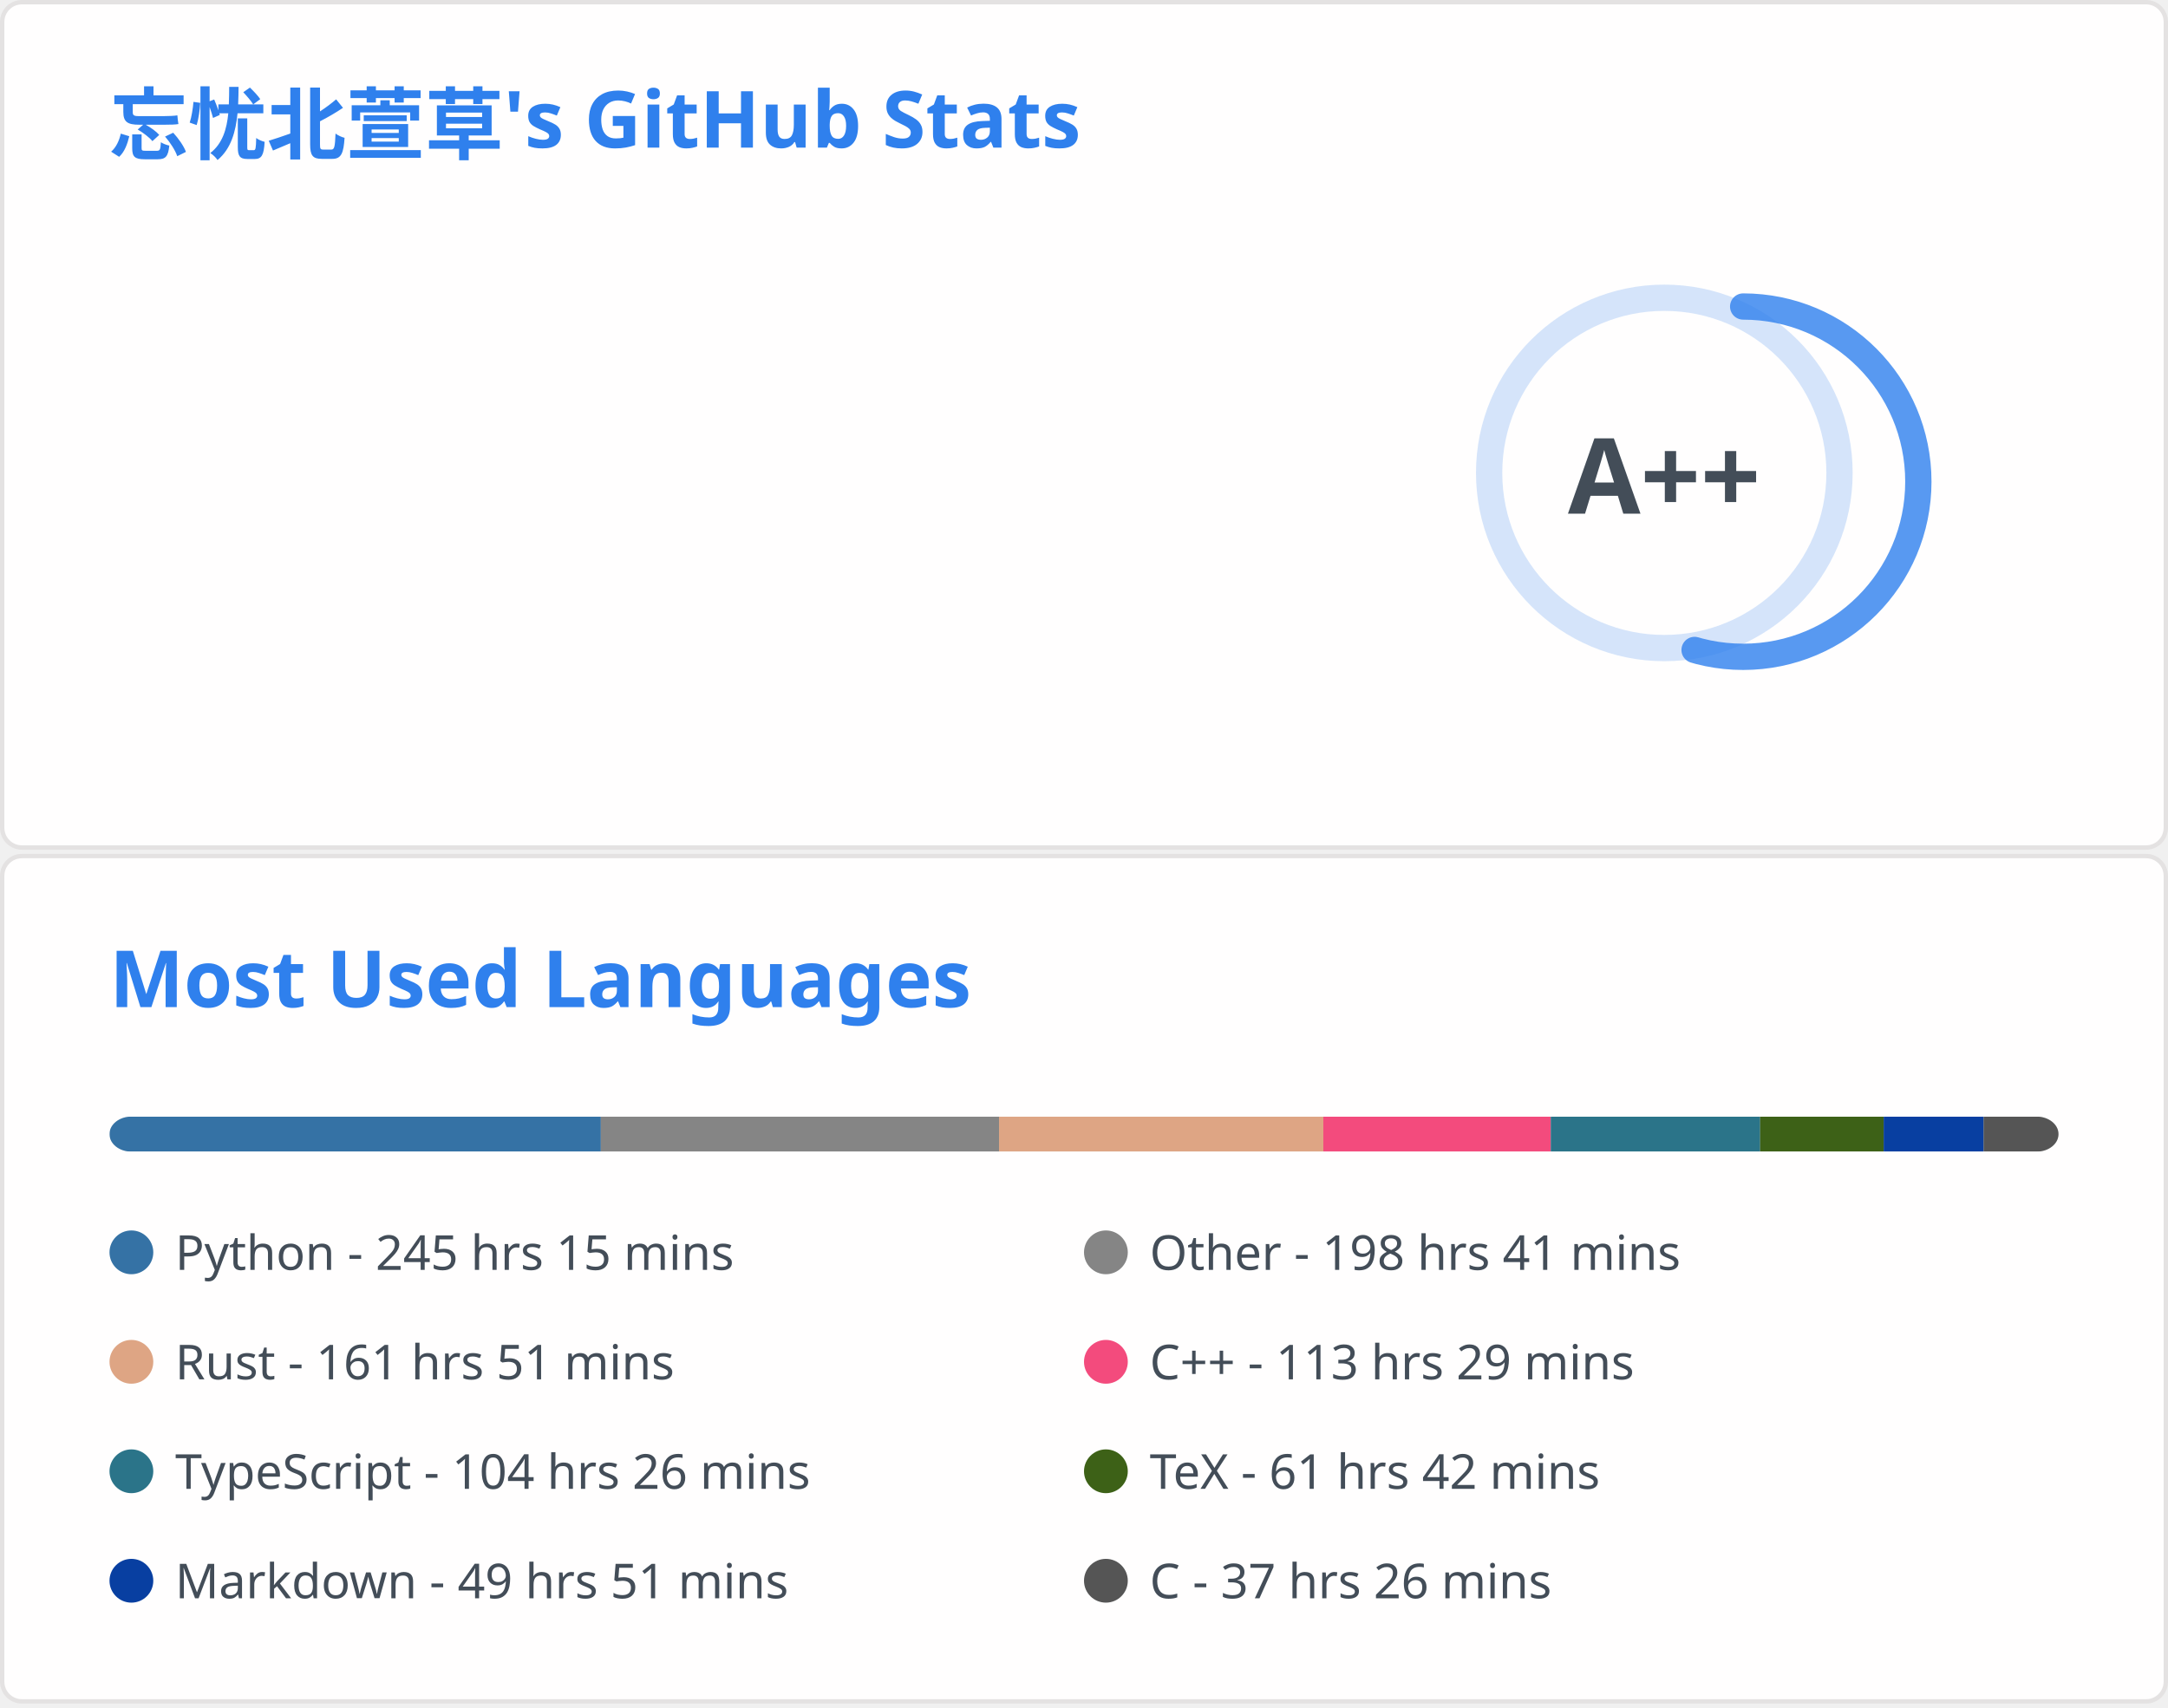
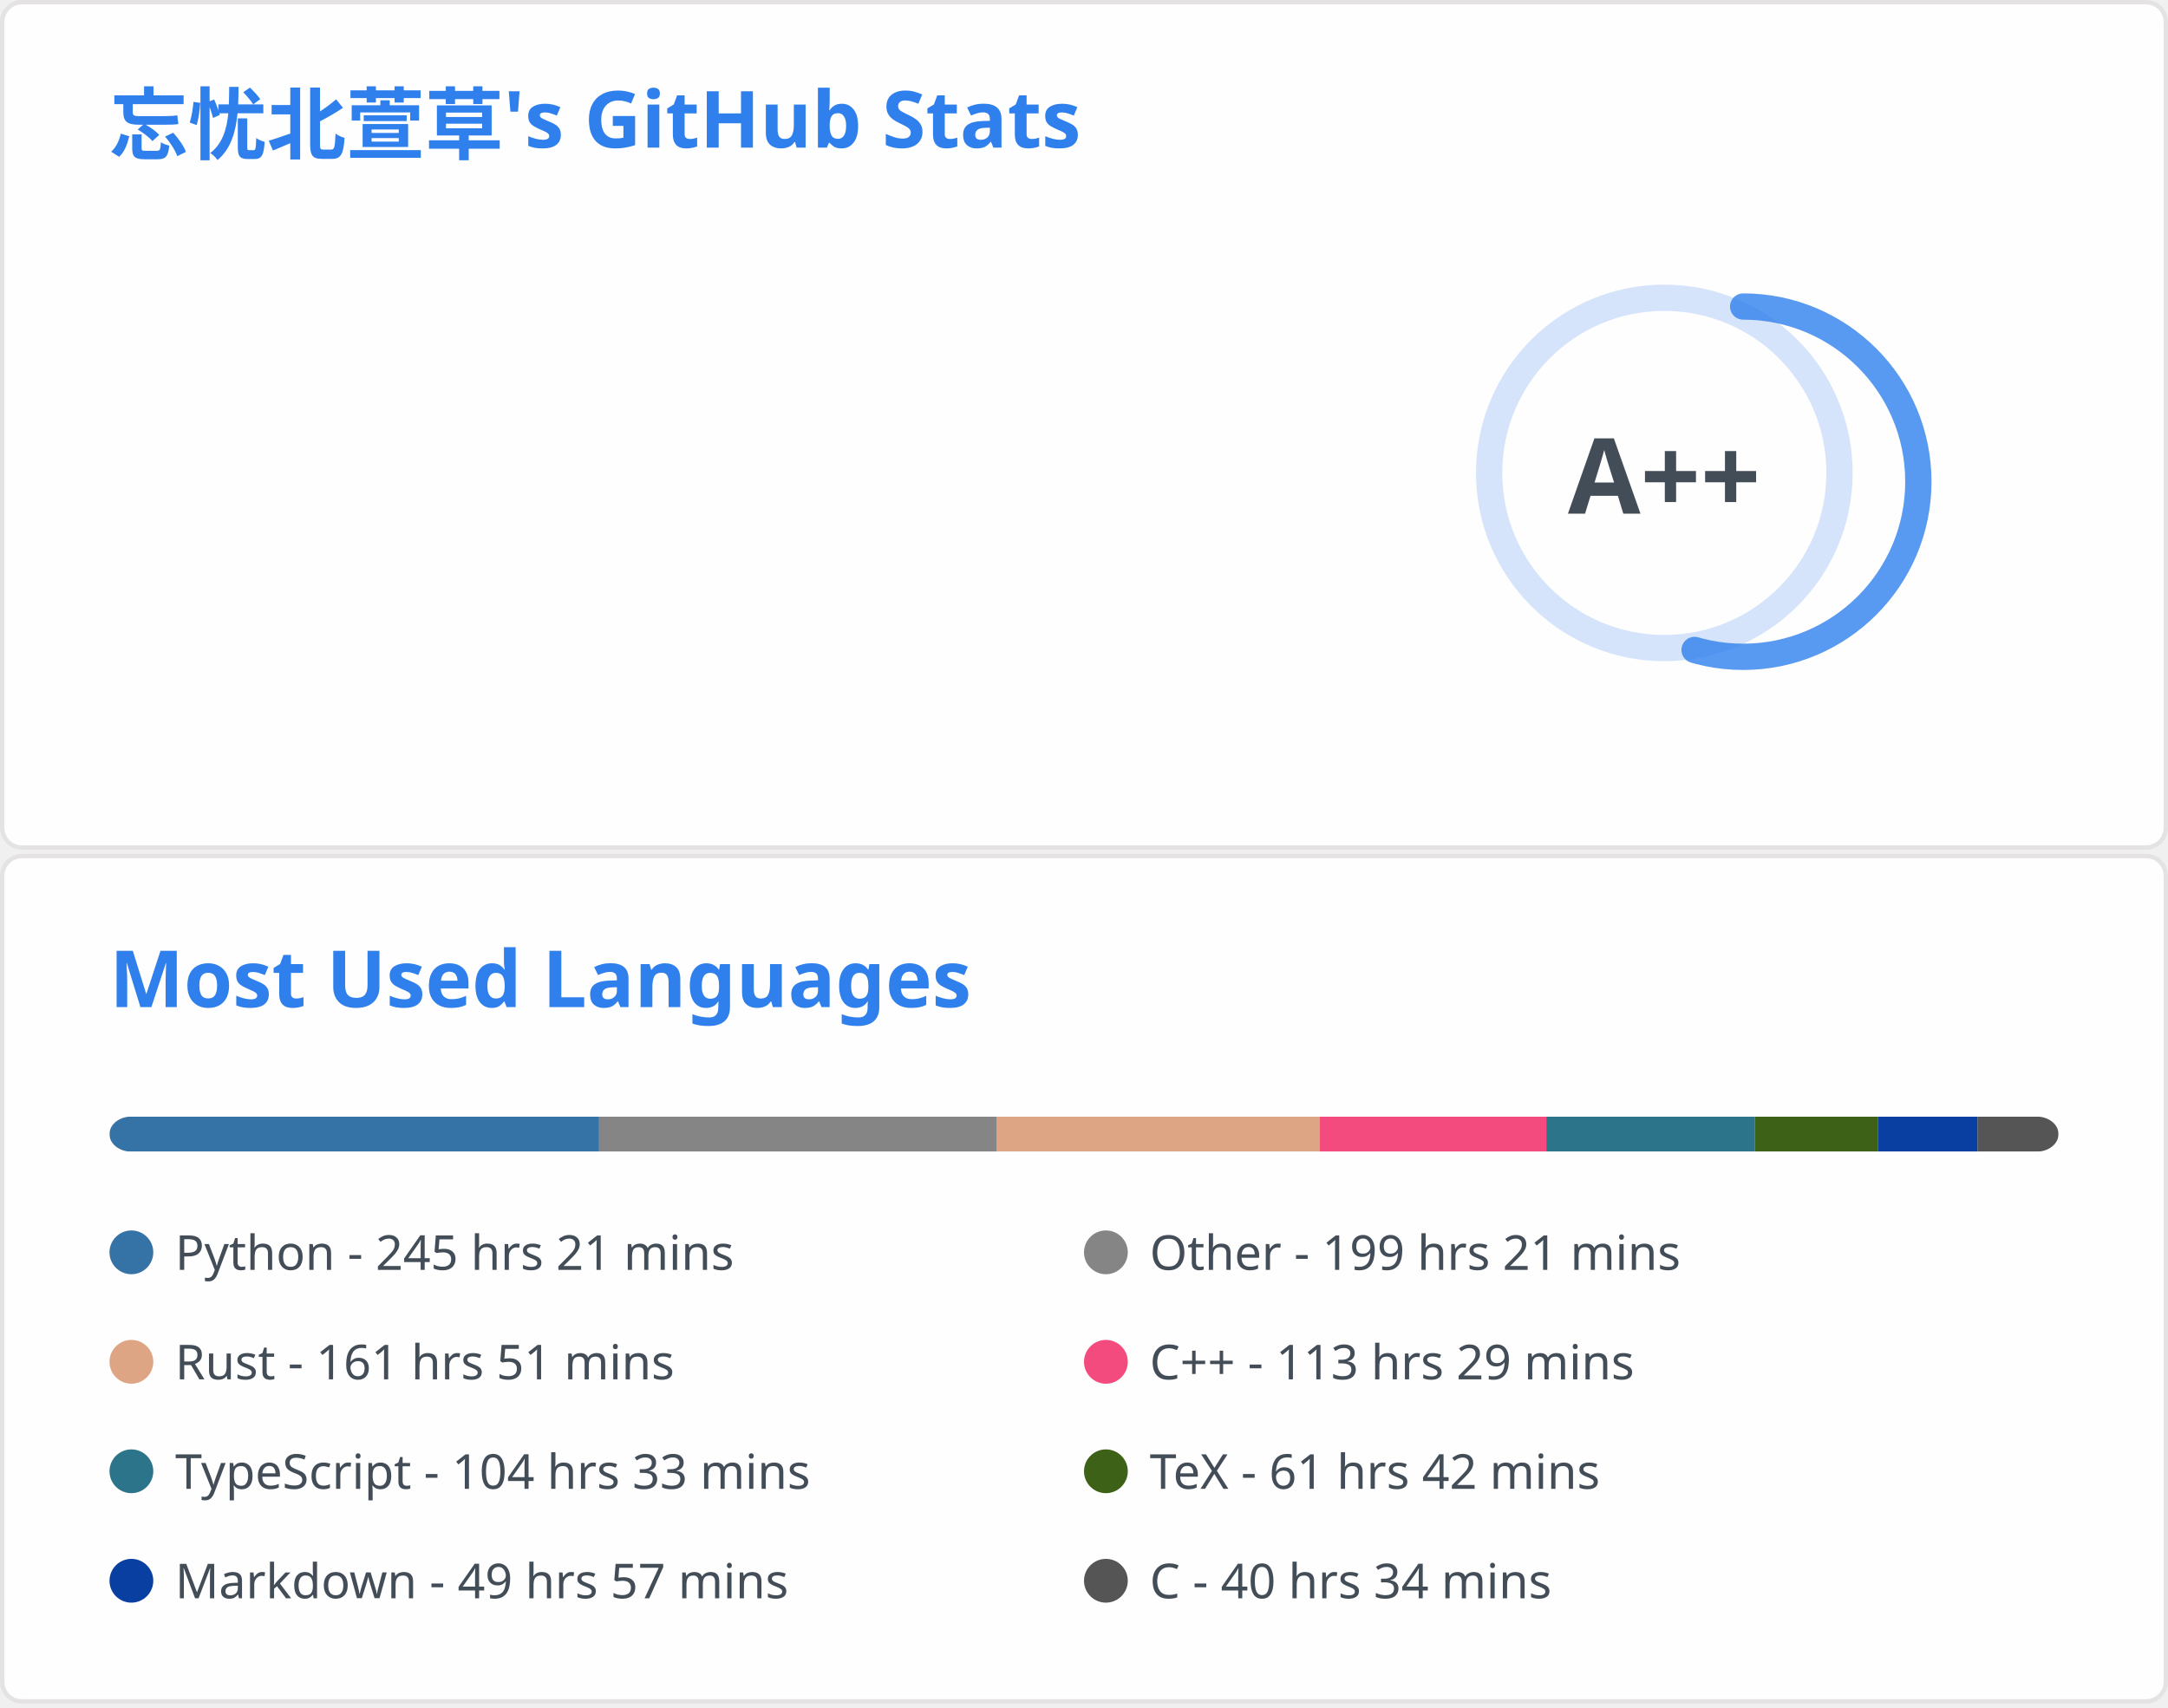
<svg xmlns="http://www.w3.org/2000/svg" aria-labelledby="descId" width="495" height="390" viewBox="0 0 495 390" fill="none">
  <svg width="495" height="195" fill="none" aria-labelledby="descId" viewBox="0 0 495 195" y="0">
    <style>@keyframes rankAnimation{0%{stroke-dashoffset:251.327}}@keyframes scaleInAnimation{0%{transform:translate(-5px,5px) scale(0)}to{transform:translate(-5px,5px) scale(1)}}@keyframes fadeInAnimation{0%{opacity:0}to{opacity:1}}.stat{font:600 14px"Segoe UI",Ubuntu,Sans-Serif;fill:#434d58}.bold{font:700 14px"Segoe UI",Ubuntu,Sans-Serif}.icon{fill:#4c71f2}.stagger{opacity:0;animation:fadeInAnimation .3s ease-in-out forwards}.rank-circle,.rank-circle-rim{stroke:#2f80ed33;fill:none;stroke-width:6}.rank-circle{stroke:#2f80edcc;stroke-dasharray:250;stroke-linecap:round;transform-origin:-10px 8px;transform:rotate(-90deg);stroke-dashoffset:113.097}.rank-text{font:800 24px"Segoe UI",Ubuntu,Sans-Serif;fill:#434d58;transform:translate(-5px,5px)}.rank-circle{animation:rankAnimation 1s forwards ease-in-out}.rank-text{animation:scaleInAnimation .3s ease-in-out forwards}@supports (-moz-appearance:auto){.header{font-size:15.3px}}.lang-name{font:400 11px"Segoe UI",Ubuntu,Sans-Serif;fill:#434d58}.header{font:600 18px"Segoe UI",Ubuntu,Sans-Serif;fill:#2f80ed;animation:fadeInAnimation .8s ease-in-out forwards}@supports (-moz-appearance:auto){.header{font-size:15.3px}}</style>
    <rect width="494" height="99%" x=".5" y=".5" fill="#fffefe" stroke="#e4e2e2" rx="4.5" />
    <text class="header" transform="translate(25 35)">忘忧北萱草's GitHub Stats</text>
    <svg y="60">
      <g transform="translate(390 40)">
        <circle cx="-10" cy="8" r="40" class="rank-circle-rim" />
        <circle cx="-10" cy="8" r="40" class="rank-circle" />
        <text x="-5" y="3" alignment-baseline="central" class="rank-text" dominant-baseline="central" text-anchor="middle">A++</text>
      </g>
      <svg>
        <g class="stagger" style="animation-delay: 450ms" transform="translate(25)">
          <svg width="16" height="16" class="icon" viewBox="0 0 16 16">
            <path fill-rule="evenodd" d="M8 .25a.75.75 0 0 1 .673.418l1.882 3.815 4.21.612a.75.75 0 0 1 .416 1.279l-3.046 2.97.719 4.192a.75.75 0 0 1-1.088.791L8 12.347l-3.766 1.98a.75.75 0 0 1-1.088-.79l.72-4.194L.818 6.374a.75.75 0 0 1 .416-1.28l4.21-.611L7.327.668A.75.75 0 0 1 8 .25zm0 2.445L6.615 5.5a.75.75 0 0 1-.564.41l-3.097.45 2.24 2.184a.75.75 0 0 1 .216.664l-.528 3.084 2.769-1.456a.75.75 0 0 1 .698 0l2.77 1.456-.53-3.084a.75.75 0 0 1 .216-.664l2.24-2.183-3.096-.45a.75.75 0 0 1-.564-.41L8 2.694v.001z" />
          </svg>
          <text x="25" y="12.5" class="stat bold">Total Stars Earned:</text>
-           <text x="170" y="12.5" class="stat">3559</text>
+           <text x="170" y="12.5" class="stat">3802</text>
        </g>
        <g class="stagger" style="animation-delay: 600ms" transform="translate(25 25)">
          <svg width="16" height="16" class="icon" viewBox="0 0 16 16">
            <path fill-rule="evenodd" d="M1.643 3.143.427 1.927A.25.25 0 0 0 0 2.104V5.75c0 .138.112.25.25.25h3.646a.25.25 0 0 0 .177-.427L2.715 4.215a6.5 6.5 0 1 1-1.18 4.458.75.75 0 1 0-1.493.154 8.001 8.001 0 1 0 1.6-5.684zM7.75 4a.75.75 0 0 1 .75.75v2.992l2.028.812a.75.75 0 0 1-.557 1.392l-2.5-1A.75.75 0 0 1 7 8.25v-3.5A.75.75 0 0 1 7.75 4z" />
          </svg>
          <text x="25" y="12.5" class="stat bold">Total Commits:</text>
-           <text x="170" y="12.5" class="stat">866</text>
+           <text x="170" y="12.5" class="stat">869</text>
        </g>
        <g class="stagger" style="animation-delay: 750ms" transform="translate(25 50)">
          <svg width="16" height="16" class="icon" viewBox="0 0 16 16">
            <path fill-rule="evenodd" d="M7.177 3.073 9.573.677A.25.25 0 0 1 10 .854v4.792a.25.25 0 0 1-.427.177L7.177 3.427a.25.25 0 0 1 0-.354zM3.75 2.5a.75.75 0 1 0 0 1.5.75.75 0 0 0 0-1.5zm-2.25.75a2.25 2.25 0 1 1 3 2.122v5.256a2.251 2.251 0 1 1-1.5 0V5.372A2.25 2.25 0 0 1 1.5 3.25zM11 2.5h-1V4h1a1 1 0 0 1 1 1v5.628a2.251 2.251 0 1 0 1.5 0V5A2.5 2.5 0 0 0 11 2.5zm1 10.25a.75.75 0 1 1 1.5 0 .75.75 0 0 1-1.5 0zM3.75 12a.75.75 0 1 0 0 1.5.75.75 0 0 0 0-1.5z" />
          </svg>
          <text x="25" y="12.5" class="stat bold">Total PRs:</text>
          <text x="170" y="12.5" class="stat">36</text>
        </g>
        <g class="stagger" style="animation-delay: 900ms" transform="translate(25 75)">
          <svg width="16" height="16" class="icon" viewBox="0 0 16 16">
            <path fill-rule="evenodd" d="M8 1.5a6.5 6.5 0 1 0 0 13 6.5 6.5 0 0 0 0-13zM0 8a8 8 0 1 1 16 0A8 8 0 0 1 0 8zm9 3a1 1 0 1 1-2 0 1 1 0 0 1 2 0zm-.25-6.25a.75.75 0 0 0-1.5 0v3.5a.75.75 0 0 0 1.5 0v-3.5z" />
          </svg>
          <text x="25" y="12.5" class="stat bold">Total Issues:</text>
          <text x="170" y="12.5" class="stat">20</text>
        </g>
        <g class="stagger" style="animation-delay: 1050ms" transform="translate(25 100)">
          <svg width="16" height="16" class="icon" viewBox="0 0 16 16">
            <path fill-rule="evenodd" d="M2 2.5A2.5 2.5 0 0 1 4.5 0h8.75a.75.75 0 0 1 .75.75v12.5a.75.75 0 0 1-.75.75h-2.5a.75.75 0 1 1 0-1.5h1.75v-2h-8a1 1 0 0 0-.714 1.7.75.75 0 0 1-1.072 1.05A2.495 2.495 0 0 1 2 11.5v-9zm10.5-1V9h-8c-.356 0-.694.074-1 .208V2.5a1 1 0 0 1 1-1h8zM5 12.25v3.25a.25.25 0 0 0 .4.2l1.45-1.087a.25.25 0 0 1 .3 0L8.6 15.7a.25.25 0 0 0 .4-.2v-3.25a.25.25 0 0 0-.25-.25h-3.5a.25.25 0 0 0-.25.25z" />
          </svg>
          <text x="25" y="12.5" class="stat bold">Contributed to:</text>
          <text x="170" y="12.5" class="stat">66</text>
        </g>
      </svg>
    </svg>
  </svg>
  <svg width="495" height="195" fill="none" aria-labelledby="descId" viewBox="0 0 495 195" y="195">
    <style>@keyframes rankAnimation{0%{stroke-dashoffset:251.327}}@keyframes scaleInAnimation{0%{transform:translate(-5px,5px) scale(0)}to{transform:translate(-5px,5px) scale(1)}}@keyframes fadeInAnimation{0%{opacity:0}to{opacity:1}}.stat{font:600 14px"Segoe UI",Ubuntu,Sans-Serif;fill:#434d58}.bold{font:700 14px"Segoe UI",Ubuntu,Sans-Serif}.icon{fill:#4c71f2}.stagger{opacity:0;animation:fadeInAnimation .3s ease-in-out forwards}.rank-circle,.rank-circle-rim{stroke:#2f80ed33;fill:none;stroke-width:6}.rank-circle{stroke:#2f80edcc;stroke-dasharray:250;stroke-linecap:round;transform-origin:-10px 8px;transform:rotate(-90deg);stroke-dashoffset:113.097}.rank-text{font:800 24px"Segoe UI",Ubuntu,Sans-Serif;fill:#434d58;transform:translate(-5px,5px)}.rank-circle{animation:rankAnimation 1s forwards ease-in-out}.rank-text{animation:scaleInAnimation .3s ease-in-out forwards}@supports (-moz-appearance:auto){.header{font-size:15.3px}}.lang-name{font:400 11px"Segoe UI",Ubuntu,Sans-Serif;fill:#434d58}.header{font:600 18px"Segoe UI",Ubuntu,Sans-Serif;fill:#2f80ed;animation:fadeInAnimation .8s ease-in-out forwards}@supports (-moz-appearance:auto){.header{font-size:15.3px}}</style>
    <rect width="494" height="99%" x=".5" y=".5" fill="#fffefe" stroke="#e4e2e2" rx="4.5" />
    <text class="header" transform="translate(25 35)">Most Used Languages</text>
    <svg y="60">
      <svg>
        <mask id="rect-mask">
          <rect width="445" height="8" x="25" fill="#fff" rx="5" />
        </mask>
        <path fill="#ddd" d="M25 0h445v8H25z" mask="url(#rect-mask)" />
-         <path fill="#3572A5" d="M25 0h112.185v8H25z" mask="url(#rect-mask)" />
-         <path fill="#858585" d="M137.185 0h90.913v8h-90.913z" mask="url(#rect-mask)" />
-         <path fill="#dea584" d="M228.098 0h74.048v8h-74.048z" mask="url(#rect-mask)" />
-         <path fill="#f34b7d" d="M302.146 0h51.931v8h-51.931z" mask="url(#rect-mask)" />
-         <path fill="#2b7489" d="M354.078 0h47.793v8h-47.793z" mask="url(#rect-mask)" />
-         <path fill="#3D6117" d="M401.87 0h28.213v8H401.87z" mask="url(#rect-mask)" />
-         <path fill="#083fa1" d="M430.084 0h22.828v8h-22.828z" mask="url(#rect-mask)" />
-         <path fill="#555" d="M452.912 0h17.133v8h-17.133z" mask="url(#rect-mask)" />
+         <path fill="#3572A5" d="M25 0h111.784v8H25z" mask="url(#rect-mask)" />
+         <path fill="#858585" d="M136.784 0h90.825v8h-90.825z" mask="url(#rect-mask)" />
+         <path fill="#dea584" d="M227.609 0h73.737v8h-73.737z" mask="url(#rect-mask)" />
+         <path fill="#f34b7d" d="M301.345 0h51.709v8h-51.709z" mask="url(#rect-mask)" />
+         <path fill="#2b7489" d="M353.054 0h47.615v8h-47.615z" mask="url(#rect-mask)" />
+         <path fill="#3D6117" d="M400.669 0h28.124v8h-28.124z" mask="url(#rect-mask)" />
+         <path fill="#083fa1" d="M428.793 0h22.74v8h-22.74z" mask="url(#rect-mask)" />
+         <path fill="#555" d="M451.533 0h18.468v8h-18.468z" mask="url(#rect-mask)" />
        <g transform="translate(25 25)">
          <circle cx="5" cy="6" r="5" fill="#3572A5" />
-           <text x="15" y="10" class="lang-name">Python - 245 hrs 15 mins</text>
+           <text x="15" y="10" class="lang-name">Python - 245 hrs 21 mins</text>
        </g>
        <g transform="translate(247.5 25)">
          <circle cx="5" cy="6" r="5" fill="#858585" />
-           <text x="15" y="10" class="lang-name">Other - 198 hrs 41 mins</text>
+           <text x="15" y="10" class="lang-name">Other - 199 hrs 21 mins</text>
        </g>
        <g transform="translate(25 50)">
          <circle cx="5" cy="6" r="5" fill="#dea584" />
          <text x="15" y="10" class="lang-name">Rust - 161 hrs 51 mins</text>
        </g>
        <g transform="translate(247.5 50)">
          <circle cx="5" cy="6" r="5" fill="#f34b7d" />
          <text x="15" y="10" class="lang-name">C++ - 113 hrs 29 mins</text>
        </g>
        <g transform="translate(25 75)">
          <circle cx="5" cy="6" r="5" fill="#2b7489" />
-           <text x="15" y="10" class="lang-name">TypeScript - 104 hrs 26 mins</text>
+           <text x="15" y="10" class="lang-name">TypeScript - 104 hrs 33 mins</text>
        </g>
        <g transform="translate(247.5 75)">
          <circle cx="5" cy="6" r="5" fill="#3D6117" />
          <text x="15" y="10" class="lang-name">TeX - 61 hrs 42 mins</text>
        </g>
        <g transform="translate(25 100)">
          <circle cx="5" cy="6" r="5" fill="#083fa1" />
-           <text x="15" y="10" class="lang-name">Markdown - 49 hrs 51 mins</text>
+           <text x="15" y="10" class="lang-name">Markdown - 49 hrs 57 mins</text>
        </g>
        <g transform="translate(247.5 100)">
          <circle cx="5" cy="6" r="5" fill="#555" />
-           <text x="15" y="10" class="lang-name">C - 37 hrs 26 mins</text>
+           <text x="15" y="10" class="lang-name">C - 40 hrs 34 mins</text>
        </g>
      </svg>
    </svg>
  </svg>
</svg>
